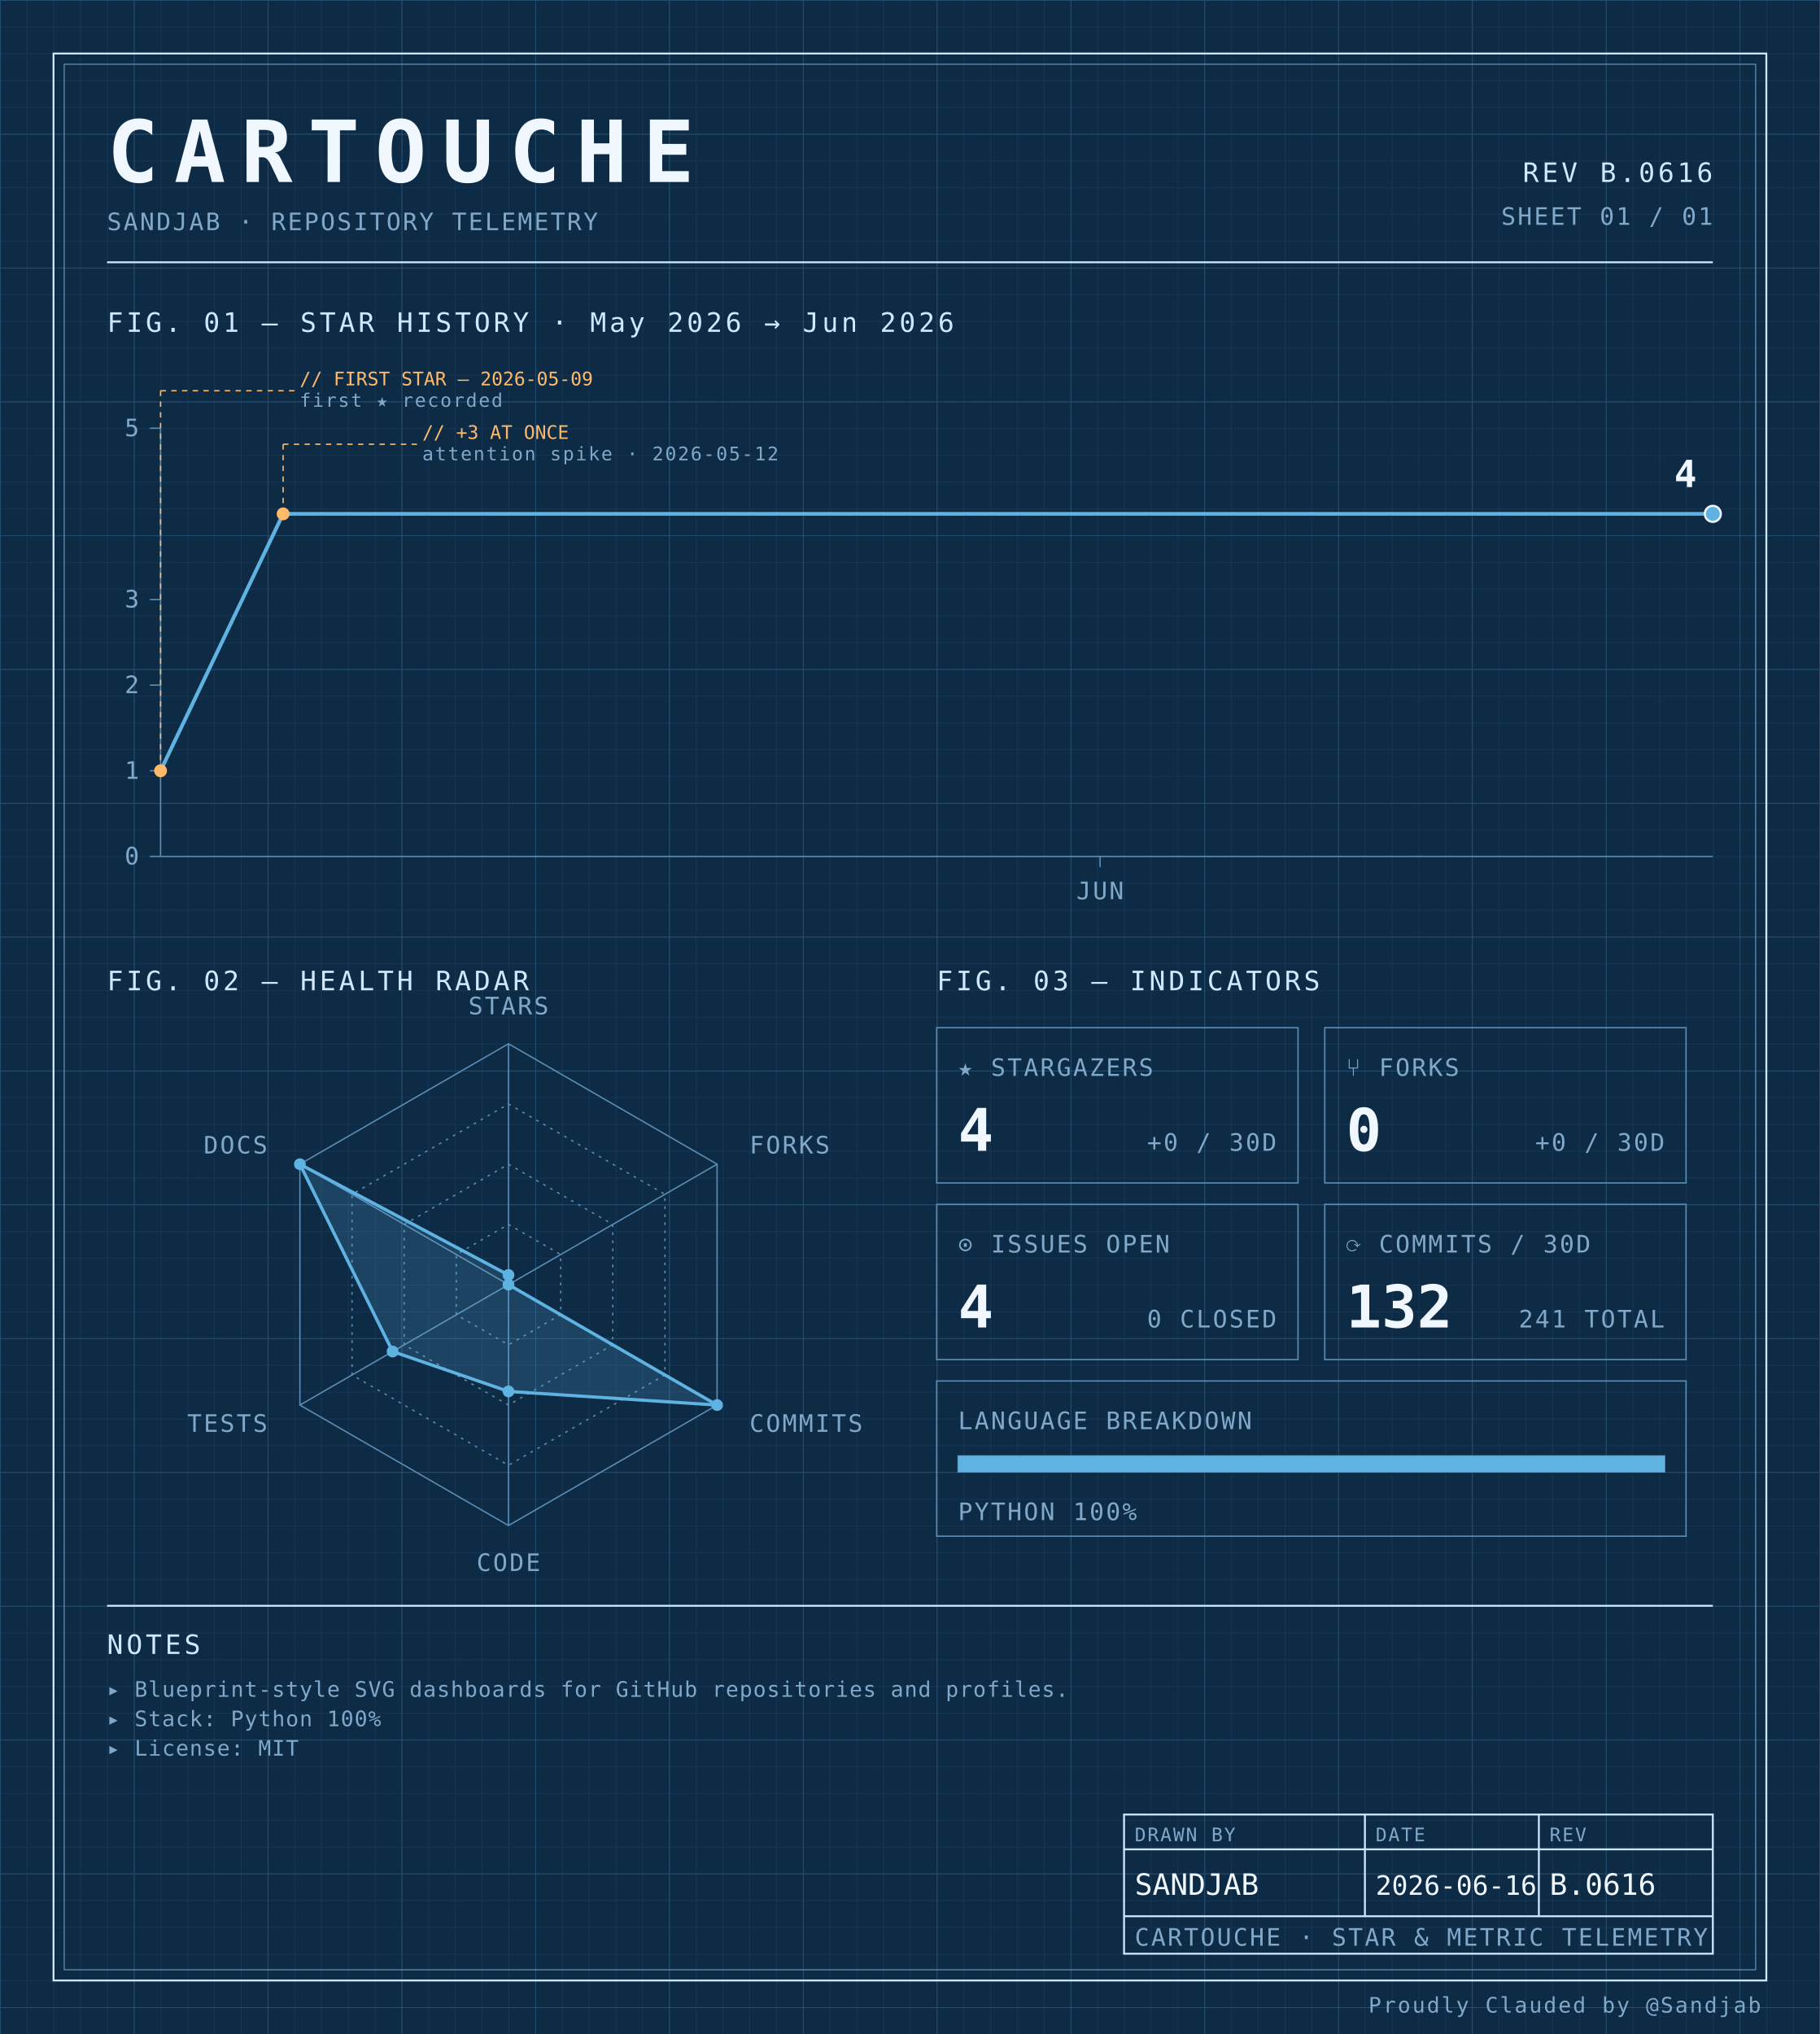
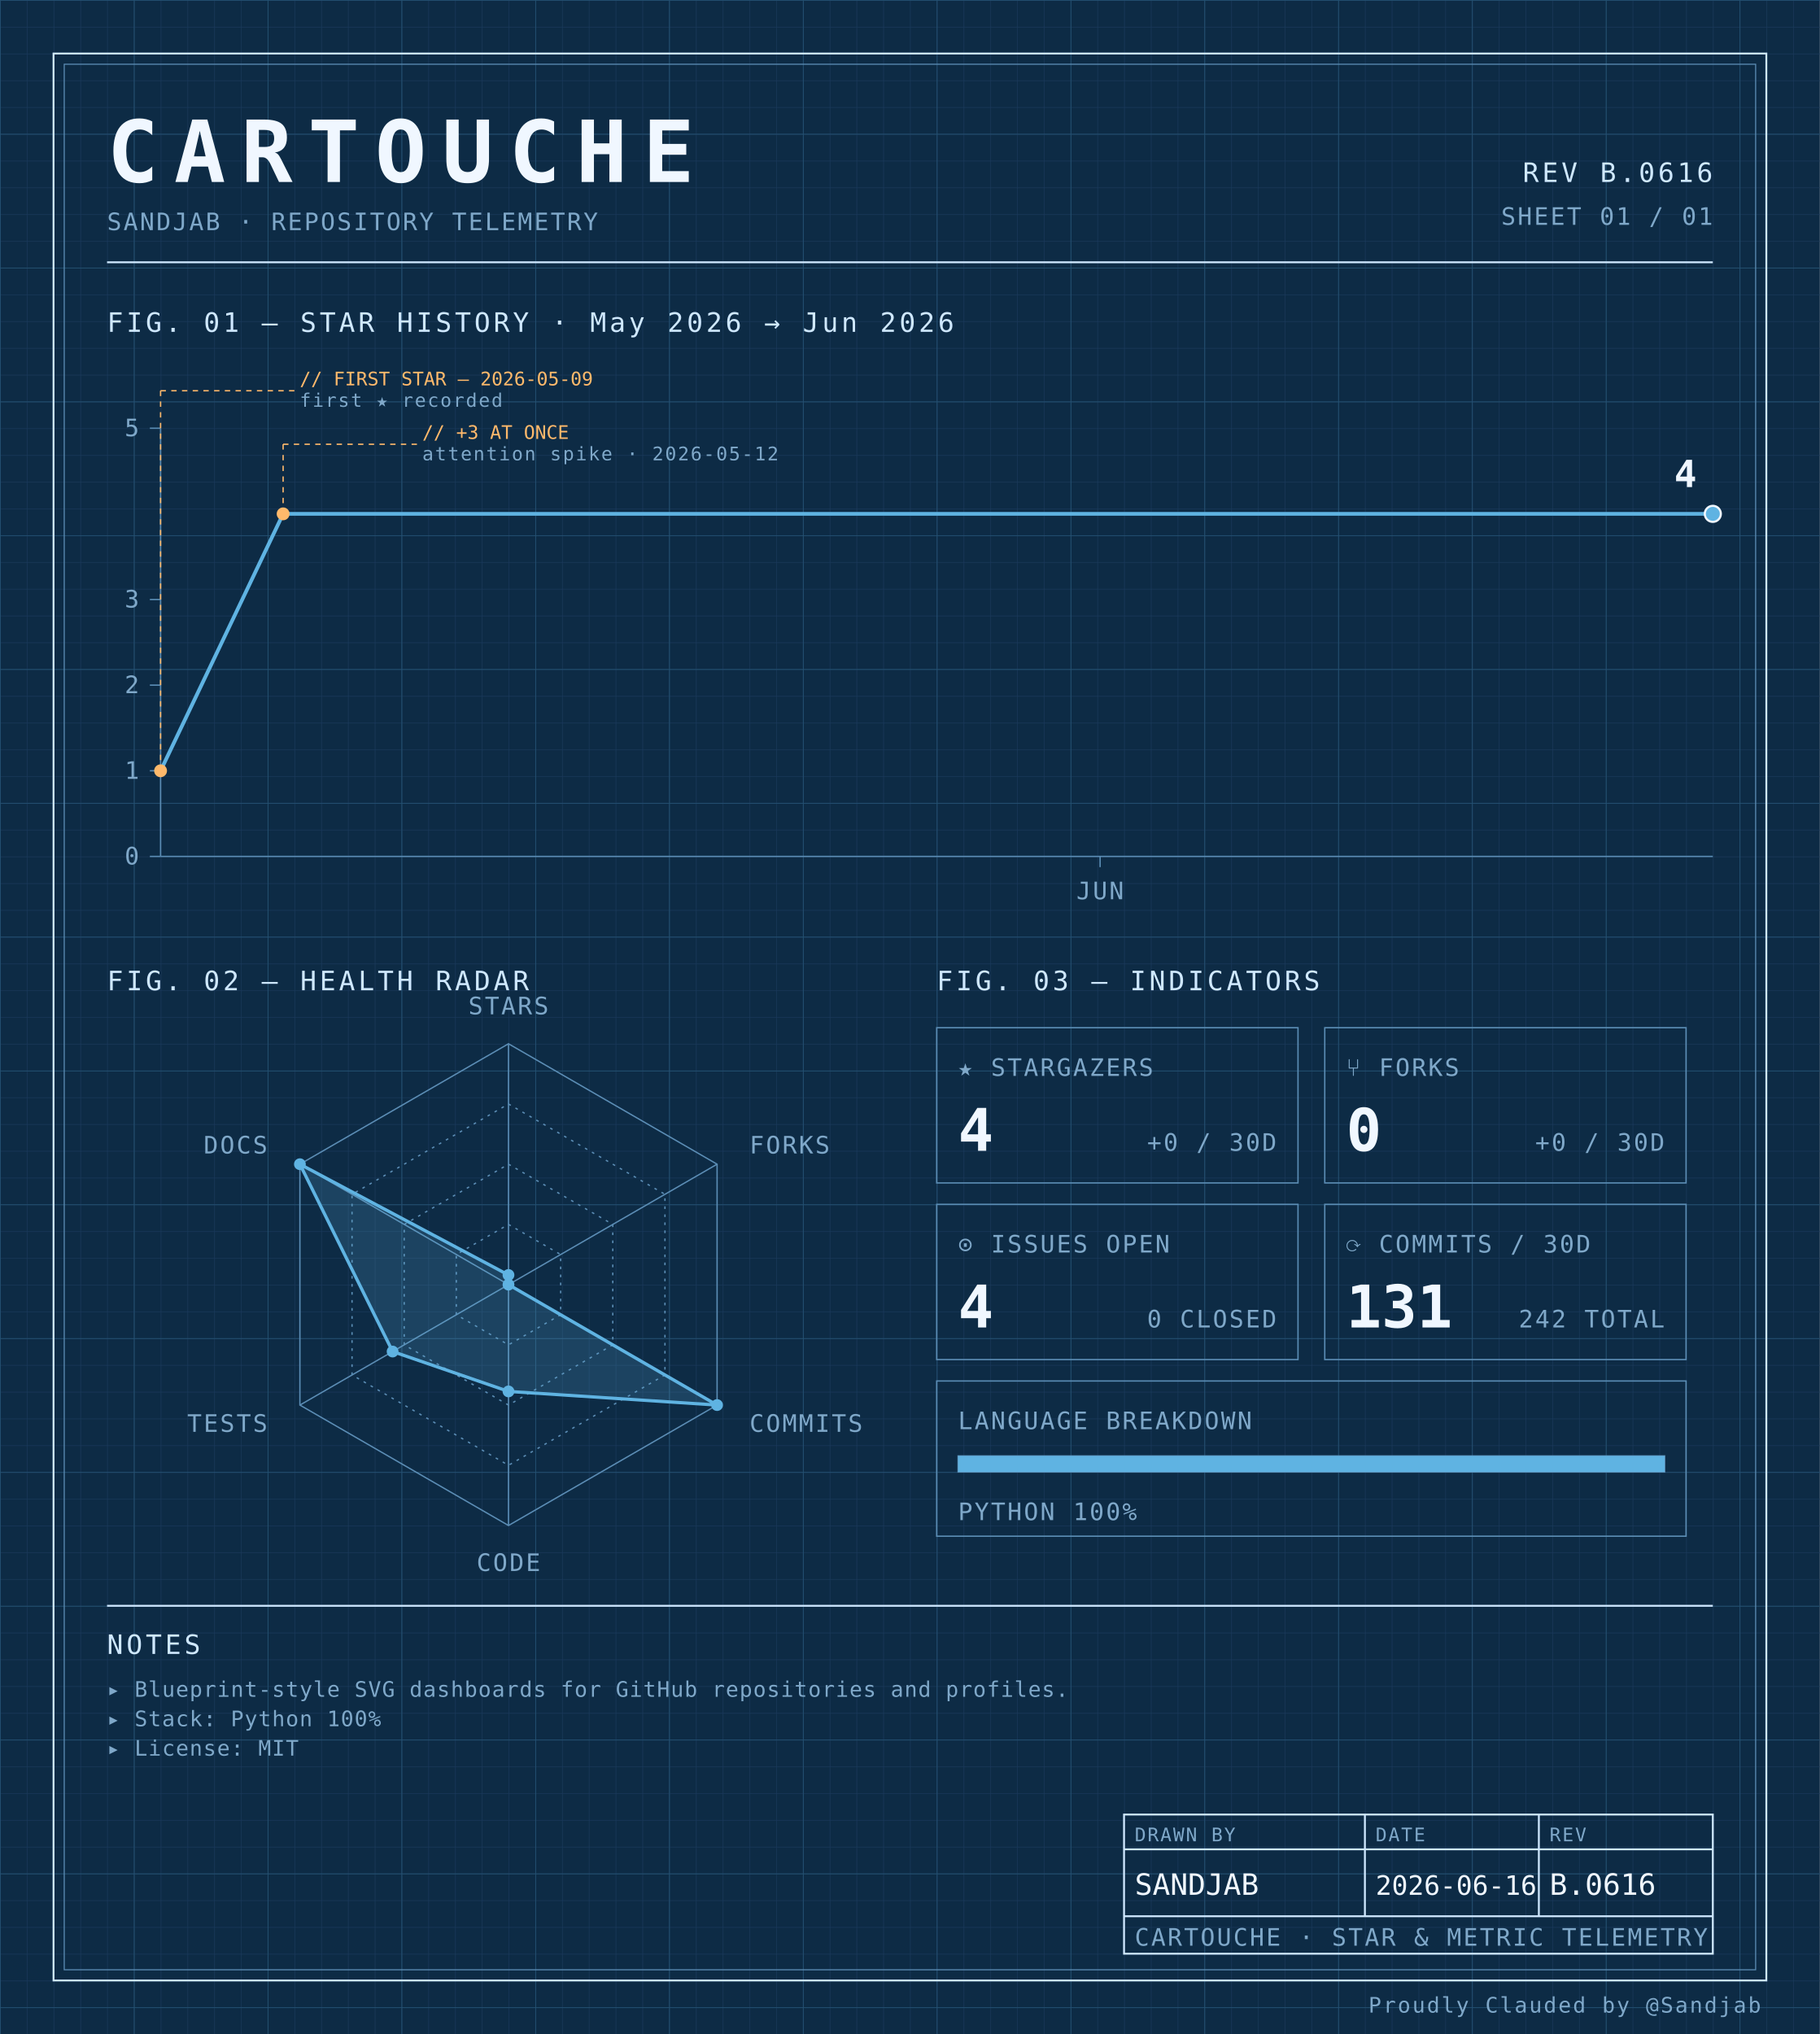
<svg xmlns="http://www.w3.org/2000/svg" width="100%" viewBox="0 0 680 760" role="img">
  <defs>
    <pattern id="grid-fine" width="10" height="10" patternUnits="userSpaceOnUse">
      <path d="M10 0H0V10" fill="none" stroke="#1a3a5c" stroke-width="0.4" />
    </pattern>
    <pattern id="grid-major" width="50" height="50" patternUnits="userSpaceOnUse">
      <path d="M50 0H0V50" fill="none" stroke="#245273" stroke-width="0.5" />
    </pattern>
  </defs>
  <rect x="0" y="0" width="680" height="760" fill="#0d2b45" />
  <rect x="0" y="0" width="680" height="760" fill="url(#grid-fine)" />
  <rect x="0" y="0" width="680" height="760" fill="url(#grid-major)" />
  <rect x="20" y="20" width="640" height="720" fill="none" stroke="#cfe8ff" stroke-width="0.7" />
  <rect x="24" y="24" width="632" height="712" fill="none" stroke="#5b8db5" stroke-width="0.4" />
  <text x="40" y="68" font-family="ui-monospace, 'SF Mono', 'JetBrains Mono', 'Cascadia Code', Consolas, monospace" font-size="32" font-weight="700" fill="#f0f7ff" text-anchor="start" letter-spacing="0.18em">CARTOUCHE</text>
  <text x="40" y="86" font-family="ui-monospace, 'SF Mono', 'JetBrains Mono', 'Cascadia Code', Consolas, monospace" font-size="9" font-weight="400" fill="#7fa8c9" text-anchor="start" letter-spacing="0.08em">SANDJAB · REPOSITORY TELEMETRY</text>
  <text x="640" y="68" font-family="ui-monospace, 'SF Mono', 'JetBrains Mono', 'Cascadia Code', Consolas, monospace" font-size="10" font-weight="400" fill="#cfe8ff" text-anchor="end" letter-spacing="0.12em">REV B.0616</text>
  <text x="640" y="84" font-family="ui-monospace, 'SF Mono', 'JetBrains Mono', 'Cascadia Code', Consolas, monospace" font-size="9" font-weight="400" fill="#7fa8c9" text-anchor="end" letter-spacing="0.08em">SHEET 01 / 01</text>
  <line x1="40" y1="98" x2="640" y2="98" stroke="#cfe8ff" stroke-width="0.7" />
  <text x="40" y="124" font-family="ui-monospace, 'SF Mono', 'JetBrains Mono', 'Cascadia Code', Consolas, monospace" font-size="10" font-weight="400" fill="#cfe8ff" text-anchor="start" letter-spacing="0.12em">FIG. 01 — STAR HISTORY · May 2026 → Jun 2026</text>
  <line x1="60" y1="160" x2="60" y2="320" stroke="#5b8db5" stroke-width="0.5" />
  <line x1="60" y1="320" x2="640" y2="320" stroke="#5b8db5" stroke-width="0.5" />
  <line x1="56" y1="320.0" x2="60" y2="320.0" stroke="#5b8db5" stroke-width="0.5" />
  <text x="52" y="323.0" font-family="ui-monospace, 'SF Mono', 'JetBrains Mono', 'Cascadia Code', Consolas, monospace" font-size="9" font-weight="400" fill="#7fa8c9" text-anchor="end" letter-spacing="0.08em">0</text>
  <line x1="56" y1="288.0" x2="60" y2="288.0" stroke="#5b8db5" stroke-width="0.5" />
  <text x="52" y="291.0" font-family="ui-monospace, 'SF Mono', 'JetBrains Mono', 'Cascadia Code', Consolas, monospace" font-size="9" font-weight="400" fill="#7fa8c9" text-anchor="end" letter-spacing="0.08em">1</text>
  <line x1="56" y1="256.0" x2="60" y2="256.0" stroke="#5b8db5" stroke-width="0.5" />
  <text x="52" y="259.0" font-family="ui-monospace, 'SF Mono', 'JetBrains Mono', 'Cascadia Code', Consolas, monospace" font-size="9" font-weight="400" fill="#7fa8c9" text-anchor="end" letter-spacing="0.08em">2</text>
  <line x1="56" y1="224.0" x2="60" y2="224.0" stroke="#5b8db5" stroke-width="0.5" />
  <text x="52" y="227.0" font-family="ui-monospace, 'SF Mono', 'JetBrains Mono', 'Cascadia Code', Consolas, monospace" font-size="9" font-weight="400" fill="#7fa8c9" text-anchor="end" letter-spacing="0.08em">3</text>
  <line x1="56" y1="160.0" x2="60" y2="160.0" stroke="#5b8db5" stroke-width="0.5" />
  <text x="52" y="163.0" font-family="ui-monospace, 'SF Mono', 'JetBrains Mono', 'Cascadia Code', Consolas, monospace" font-size="9" font-weight="400" fill="#7fa8c9" text-anchor="end" letter-spacing="0.08em">5</text>
  <line x1="411.053" y1="320" x2="411.053" y2="324" stroke="#5b8db5" stroke-width="0.5" />
  <text x="411.053" y="336" font-family="ui-monospace, 'SF Mono', 'JetBrains Mono', 'Cascadia Code', Consolas, monospace" font-size="9" font-weight="400" fill="#7fa8c9" text-anchor="middle" letter-spacing="0.08em">JUN</text>
  <path d="M 60.00,288.00 L 105.79,192.00 151.58,192.00 197.37,192.00 243.16,192.00 288.95,192.00 334.74,192.00 380.53,192.00 426.32,192.00 472.11,192.00 517.89,192.00 563.68,192.00 609.47,192.00 640.00,192.00" fill="none" stroke="#5fb3e2" stroke-width="1.4" stroke-linejoin="round" stroke-linecap="round" />
  <circle cx="60.0" cy="288.0" r="2.4" fill="#ffb96b" />
  <line x1="60.0" y1="288.0" x2="60.0" y2="146" stroke="#ffb96b" stroke-width="0.5" stroke-dasharray="2,2" fill="none" />
  <line x1="60.0" y1="146" x2="110.0" y2="146" stroke="#ffb96b" stroke-width="0.5" stroke-dasharray="2,2" fill="none" />
  <text x="112.0" y="144" font-family="ui-monospace, 'SF Mono', 'JetBrains Mono', 'Cascadia Code', Consolas, monospace" font-size="7" font-weight="400" fill="#ffb96b" text-anchor="start" letter-spacing="normal">// FIRST STAR — 2026-05-09</text>
  <text x="112.0" y="152" font-family="ui-monospace, 'SF Mono', 'JetBrains Mono', 'Cascadia Code', Consolas, monospace" font-size="7" font-weight="400" fill="#7fa8c9" text-anchor="start" letter-spacing="0.08em">first ★ recorded</text>
  <circle cx="105.789" cy="192.0" r="2.4" fill="#ffb96b" />
  <line x1="105.789" y1="192.0" x2="105.789" y2="166" stroke="#ffb96b" stroke-width="0.5" stroke-dasharray="2,2" fill="none" />
  <line x1="105.789" y1="166" x2="155.789" y2="166" stroke="#ffb96b" stroke-width="0.5" stroke-dasharray="2,2" fill="none" />
  <text x="157.789" y="164" font-family="ui-monospace, 'SF Mono', 'JetBrains Mono', 'Cascadia Code', Consolas, monospace" font-size="7" font-weight="400" fill="#ffb96b" text-anchor="start" letter-spacing="normal">// +3 AT ONCE</text>
  <text x="157.789" y="172" font-family="ui-monospace, 'SF Mono', 'JetBrains Mono', 'Cascadia Code', Consolas, monospace" font-size="7" font-weight="400" fill="#7fa8c9" text-anchor="start" letter-spacing="0.08em">attention spike · 2026-05-12</text>
  <circle cx="640.0" cy="192.0" r="3" fill="#5fb3e2" stroke="#f0f7ff" stroke-width="0.8" />
  <text x="634.0" y="182.0" font-family="ui-monospace, 'SF Mono', 'JetBrains Mono', 'Cascadia Code', Consolas, monospace" font-size="14" font-weight="700" fill="#f0f7ff" text-anchor="end" letter-spacing="normal">4</text>
  <text x="40" y="370" font-family="ui-monospace, 'SF Mono', 'JetBrains Mono', 'Cascadia Code', Consolas, monospace" font-size="10" font-weight="400" fill="#cfe8ff" text-anchor="start" letter-spacing="0.12em">FIG. 02 — HEALTH RADAR</text>
  <g transform="translate(190 480)">
    <polygon points="0.00,-90.00 77.94,-45.00 77.94,45.00 0.00,90.00 -77.94,45.00 -77.94,-45.00" fill="none" stroke="#5b8db5" stroke-width="0.5" />
    <polygon points="0.00,-67.50 58.46,-33.75 58.46,33.75 0.00,67.50 -58.46,33.75 -58.46,-33.75" fill="none" stroke="#5b8db5" stroke-width="0.5" stroke-dasharray="1,2" />
    <polygon points="0.00,-45.00 38.97,-22.50 38.97,22.50 0.00,45.00 -38.97,22.50 -38.97,-22.50" fill="none" stroke="#5b8db5" stroke-width="0.5" stroke-dasharray="1,2" />
    <polygon points="0.00,-22.50 19.49,-11.25 19.49,11.25 0.00,22.50 -19.49,11.25 -19.49,-11.25" fill="none" stroke="#5b8db5" stroke-width="0.5" stroke-dasharray="1,2" />
    <line x1="0" y1="0" x2="0.00" y2="-90.00" stroke="#5b8db5" stroke-width="0.5" />
    <line x1="0" y1="0" x2="77.94" y2="-45.00" stroke="#5b8db5" stroke-width="0.5" />
    <line x1="0" y1="0" x2="77.94" y2="45.00" stroke="#5b8db5" stroke-width="0.5" />
    <line x1="0" y1="0" x2="0.00" y2="90.00" stroke="#5b8db5" stroke-width="0.5" />
    <line x1="0" y1="0" x2="-77.94" y2="45.00" stroke="#5b8db5" stroke-width="0.5" />
    <line x1="0" y1="0" x2="-77.94" y2="-45.00" stroke="#5b8db5" stroke-width="0.5" />
    <polygon points="0.00,-3.60 0.00,0.00 77.94,45.00 0.00,39.90 -43.30,25.00 -77.94,-45.00" fill="#5fb3e2" fill-opacity="0.18" stroke="#5fb3e2" stroke-width="1.2" />
    <circle cx="0.00" cy="-3.60" r="2.2" fill="#5fb3e2" />
    <circle cx="0.00" cy="0.00" r="2.2" fill="#5fb3e2" />
    <circle cx="77.94" cy="45.00" r="2.2" fill="#5fb3e2" />
    <circle cx="0.00" cy="39.90" r="2.2" fill="#5fb3e2" />
    <circle cx="-43.30" cy="25.00" r="2.2" fill="#5fb3e2" />
    <circle cx="-77.94" cy="-45.00" r="2.2" fill="#5fb3e2" />
    <text x="6.3681633555662356e-15" y="-101" font-family="ui-monospace, 'SF Mono', 'JetBrains Mono', 'Cascadia Code', Consolas, monospace" font-size="9" font-weight="400" fill="#7fa8c9" text-anchor="middle" letter-spacing="0.08em">STARS</text>
    <text x="90.067" y="-49" font-family="ui-monospace, 'SF Mono', 'JetBrains Mono', 'Cascadia Code', Consolas, monospace" font-size="9" font-weight="400" fill="#7fa8c9" text-anchor="start" letter-spacing="0.08em">FORKS</text>
    <text x="90.067" y="55" font-family="ui-monospace, 'SF Mono', 'JetBrains Mono', 'Cascadia Code', Consolas, monospace" font-size="9" font-weight="400" fill="#7fa8c9" text-anchor="start" letter-spacing="0.08em">COMMITS</text>
    <text x="6.3681633555662356e-15" y="107" font-family="ui-monospace, 'SF Mono', 'JetBrains Mono', 'Cascadia Code', Consolas, monospace" font-size="9" font-weight="400" fill="#7fa8c9" text-anchor="middle" letter-spacing="0.08em">CODE</text>
    <text x="-90.067" y="55" font-family="ui-monospace, 'SF Mono', 'JetBrains Mono', 'Cascadia Code', Consolas, monospace" font-size="9" font-weight="400" fill="#7fa8c9" text-anchor="end" letter-spacing="0.08em">TESTS</text>
    <text x="-90.067" y="-49" font-family="ui-monospace, 'SF Mono', 'JetBrains Mono', 'Cascadia Code', Consolas, monospace" font-size="9" font-weight="400" fill="#7fa8c9" text-anchor="end" letter-spacing="0.08em">DOCS</text>
  </g>
  <text x="350" y="370" font-family="ui-monospace, 'SF Mono', 'JetBrains Mono', 'Cascadia Code', Consolas, monospace" font-size="10" font-weight="400" fill="#cfe8ff" text-anchor="start" letter-spacing="0.12em">FIG. 03 — INDICATORS</text>
  <rect x="350" y="384" width="135" height="58" fill="none" stroke="#5b8db5" stroke-width="0.5" />
  <text x="358" y="402" font-family="ui-monospace, 'SF Mono', 'JetBrains Mono', 'Cascadia Code', Consolas, monospace" font-size="9" font-weight="400" fill="#7fa8c9" text-anchor="start" letter-spacing="0.08em">★ STARGAZERS</text>
  <text x="358" y="430" font-family="ui-monospace, 'SF Mono', 'JetBrains Mono', 'Cascadia Code', Consolas, monospace" font-size="22" font-weight="700" fill="#f0f7ff" text-anchor="start" letter-spacing="normal">4</text>
  <text x="477" y="430" font-family="ui-monospace, 'SF Mono', 'JetBrains Mono', 'Cascadia Code', Consolas, monospace" font-size="9" font-weight="400" fill="#7fa8c9" text-anchor="end" letter-spacing="0.08em">+0 / 30D</text>
  <rect x="495" y="384" width="135" height="58" fill="none" stroke="#5b8db5" stroke-width="0.5" />
  <text x="503" y="402" font-family="ui-monospace, 'SF Mono', 'JetBrains Mono', 'Cascadia Code', Consolas, monospace" font-size="9" font-weight="400" fill="#7fa8c9" text-anchor="start" letter-spacing="0.08em">⑂ FORKS</text>
  <text x="503" y="430" font-family="ui-monospace, 'SF Mono', 'JetBrains Mono', 'Cascadia Code', Consolas, monospace" font-size="22" font-weight="700" fill="#f0f7ff" text-anchor="start" letter-spacing="normal">0</text>
  <text x="622" y="430" font-family="ui-monospace, 'SF Mono', 'JetBrains Mono', 'Cascadia Code', Consolas, monospace" font-size="9" font-weight="400" fill="#7fa8c9" text-anchor="end" letter-spacing="0.08em">+0 / 30D</text>
  <rect x="350" y="450" width="135" height="58" fill="none" stroke="#5b8db5" stroke-width="0.5" />
  <text x="358" y="468" font-family="ui-monospace, 'SF Mono', 'JetBrains Mono', 'Cascadia Code', Consolas, monospace" font-size="9" font-weight="400" fill="#7fa8c9" text-anchor="start" letter-spacing="0.08em">⊙ ISSUES OPEN</text>
  <text x="358" y="496" font-family="ui-monospace, 'SF Mono', 'JetBrains Mono', 'Cascadia Code', Consolas, monospace" font-size="22" font-weight="700" fill="#f0f7ff" text-anchor="start" letter-spacing="normal">4</text>
  <text x="477" y="496" font-family="ui-monospace, 'SF Mono', 'JetBrains Mono', 'Cascadia Code', Consolas, monospace" font-size="9" font-weight="400" fill="#7fa8c9" text-anchor="end" letter-spacing="0.08em">0 CLOSED</text>
  <rect x="495" y="450" width="135" height="58" fill="none" stroke="#5b8db5" stroke-width="0.5" />
  <text x="503" y="468" font-family="ui-monospace, 'SF Mono', 'JetBrains Mono', 'Cascadia Code', Consolas, monospace" font-size="9" font-weight="400" fill="#7fa8c9" text-anchor="start" letter-spacing="0.08em">⟳ COMMITS / 30D</text>
-   <text x="503" y="496" font-family="ui-monospace, 'SF Mono', 'JetBrains Mono', 'Cascadia Code', Consolas, monospace" font-size="22" font-weight="700" fill="#f0f7ff" text-anchor="start" letter-spacing="normal">132</text>
-   <text x="622" y="496" font-family="ui-monospace, 'SF Mono', 'JetBrains Mono', 'Cascadia Code', Consolas, monospace" font-size="9" font-weight="400" fill="#7fa8c9" text-anchor="end" letter-spacing="0.08em">241 TOTAL</text>
+   <text x="503" y="496" font-family="ui-monospace, 'SF Mono', 'JetBrains Mono', 'Cascadia Code', Consolas, monospace" font-size="22" font-weight="700" fill="#f0f7ff" text-anchor="start" letter-spacing="normal">131</text>
+   <text x="622" y="496" font-family="ui-monospace, 'SF Mono', 'JetBrains Mono', 'Cascadia Code', Consolas, monospace" font-size="9" font-weight="400" fill="#7fa8c9" text-anchor="end" letter-spacing="0.08em">242 TOTAL</text>
  <rect x="350" y="516" width="280" height="58" fill="none" stroke="#5b8db5" stroke-width="0.5" />
  <text x="358" y="534" font-family="ui-monospace, 'SF Mono', 'JetBrains Mono', 'Cascadia Code', Consolas, monospace" font-size="9" font-weight="400" fill="#7fa8c9" text-anchor="start" letter-spacing="0.08em">LANGUAGE BREAKDOWN</text>
  <rect x="358" y="544" width="264" height="6" fill="none" stroke="#5b8db5" stroke-width="0.5" />
  <rect x="358" y="544" width="264.00" height="6" fill="#5fb3e2" />
  <text x="358" y="568" font-family="ui-monospace, 'SF Mono', 'JetBrains Mono', 'Cascadia Code', Consolas, monospace" font-size="9" font-weight="400" fill="#7fa8c9" text-anchor="start" letter-spacing="0.08em">PYTHON 100%</text>
  <line x1="40" y1="600" x2="640" y2="600" stroke="#cfe8ff" stroke-width="0.7" />
  <text x="40" y="618" font-family="ui-monospace, 'SF Mono', 'JetBrains Mono', 'Cascadia Code', Consolas, monospace" font-size="10" font-weight="400" fill="#cfe8ff" text-anchor="start" letter-spacing="0.12em">NOTES</text>
  <text x="40" y="634" font-family="ui-monospace, 'SF Mono', 'JetBrains Mono', 'Cascadia Code', Consolas, monospace" font-size="8" font-weight="400" fill="#7fa8c9" text-anchor="start" letter-spacing="0.04em">▸ Blueprint-style SVG dashboards for GitHub repositories and profiles.</text>
  <text x="40" y="645" font-family="ui-monospace, 'SF Mono', 'JetBrains Mono', 'Cascadia Code', Consolas, monospace" font-size="8" font-weight="400" fill="#7fa8c9" text-anchor="start" letter-spacing="0.04em">▸ Stack: Python 100%</text>
  <text x="40" y="656" font-family="ui-monospace, 'SF Mono', 'JetBrains Mono', 'Cascadia Code', Consolas, monospace" font-size="8" font-weight="400" fill="#7fa8c9" text-anchor="start" letter-spacing="0.04em">▸ License: MIT</text>
  <rect x="420" y="678" width="220" height="52" fill="none" stroke="#cfe8ff" stroke-width="0.7" />
  <line x1="420" y1="691" x2="640" y2="691" stroke="#cfe8ff" stroke-width="0.7" />
  <line x1="420" y1="716" x2="640" y2="716" stroke="#cfe8ff" stroke-width="0.7" />
  <line x1="510" y1="678" x2="510" y2="716" stroke="#cfe8ff" stroke-width="0.7" />
  <line x1="575" y1="678" x2="575" y2="716" stroke="#cfe8ff" stroke-width="0.7" />
  <text x="424" y="688" font-family="ui-monospace, 'SF Mono', 'JetBrains Mono', 'Cascadia Code', Consolas, monospace" font-size="7" font-weight="400" fill="#7fa8c9" text-anchor="start" letter-spacing="0.08em">DRAWN BY</text>
  <text x="514" y="688" font-family="ui-monospace, 'SF Mono', 'JetBrains Mono', 'Cascadia Code', Consolas, monospace" font-size="7" font-weight="400" fill="#7fa8c9" text-anchor="start" letter-spacing="0.08em">DATE</text>
  <text x="579" y="688" font-family="ui-monospace, 'SF Mono', 'JetBrains Mono', 'Cascadia Code', Consolas, monospace" font-size="7" font-weight="400" fill="#7fa8c9" text-anchor="start" letter-spacing="0.08em">REV</text>
  <text x="424" y="708" font-family="ui-monospace, 'SF Mono', 'JetBrains Mono', 'Cascadia Code', Consolas, monospace" font-size="11" font-weight="400" fill="#f0f7ff" text-anchor="start" letter-spacing="normal">SANDJAB</text>
  <text x="514" y="708" font-family="ui-monospace, 'SF Mono', 'JetBrains Mono', 'Cascadia Code', Consolas, monospace" font-size="10" font-weight="400" fill="#f0f7ff" text-anchor="start" letter-spacing="normal">2026-06-16</text>
  <text x="579" y="708" font-family="ui-monospace, 'SF Mono', 'JetBrains Mono', 'Cascadia Code', Consolas, monospace" font-size="11" font-weight="400" fill="#f0f7ff" text-anchor="start" letter-spacing="normal">B.0616</text>
  <text x="424" y="727" font-family="ui-monospace, 'SF Mono', 'JetBrains Mono', 'Cascadia Code', Consolas, monospace" font-size="9" font-weight="400" fill="#7fa8c9" text-anchor="start" letter-spacing="0.08em">CARTOUCHE · STAR &amp; METRIC TELEMETRY</text>
  <text x="658" y="752" font-family="ui-monospace, 'SF Mono', 'JetBrains Mono', 'Cascadia Code', Consolas, monospace" font-size="8" font-weight="400" fill="#7fa8c9" text-anchor="end" letter-spacing="0.08em">Proudly Clauded by @Sandjab</text>
</svg>
